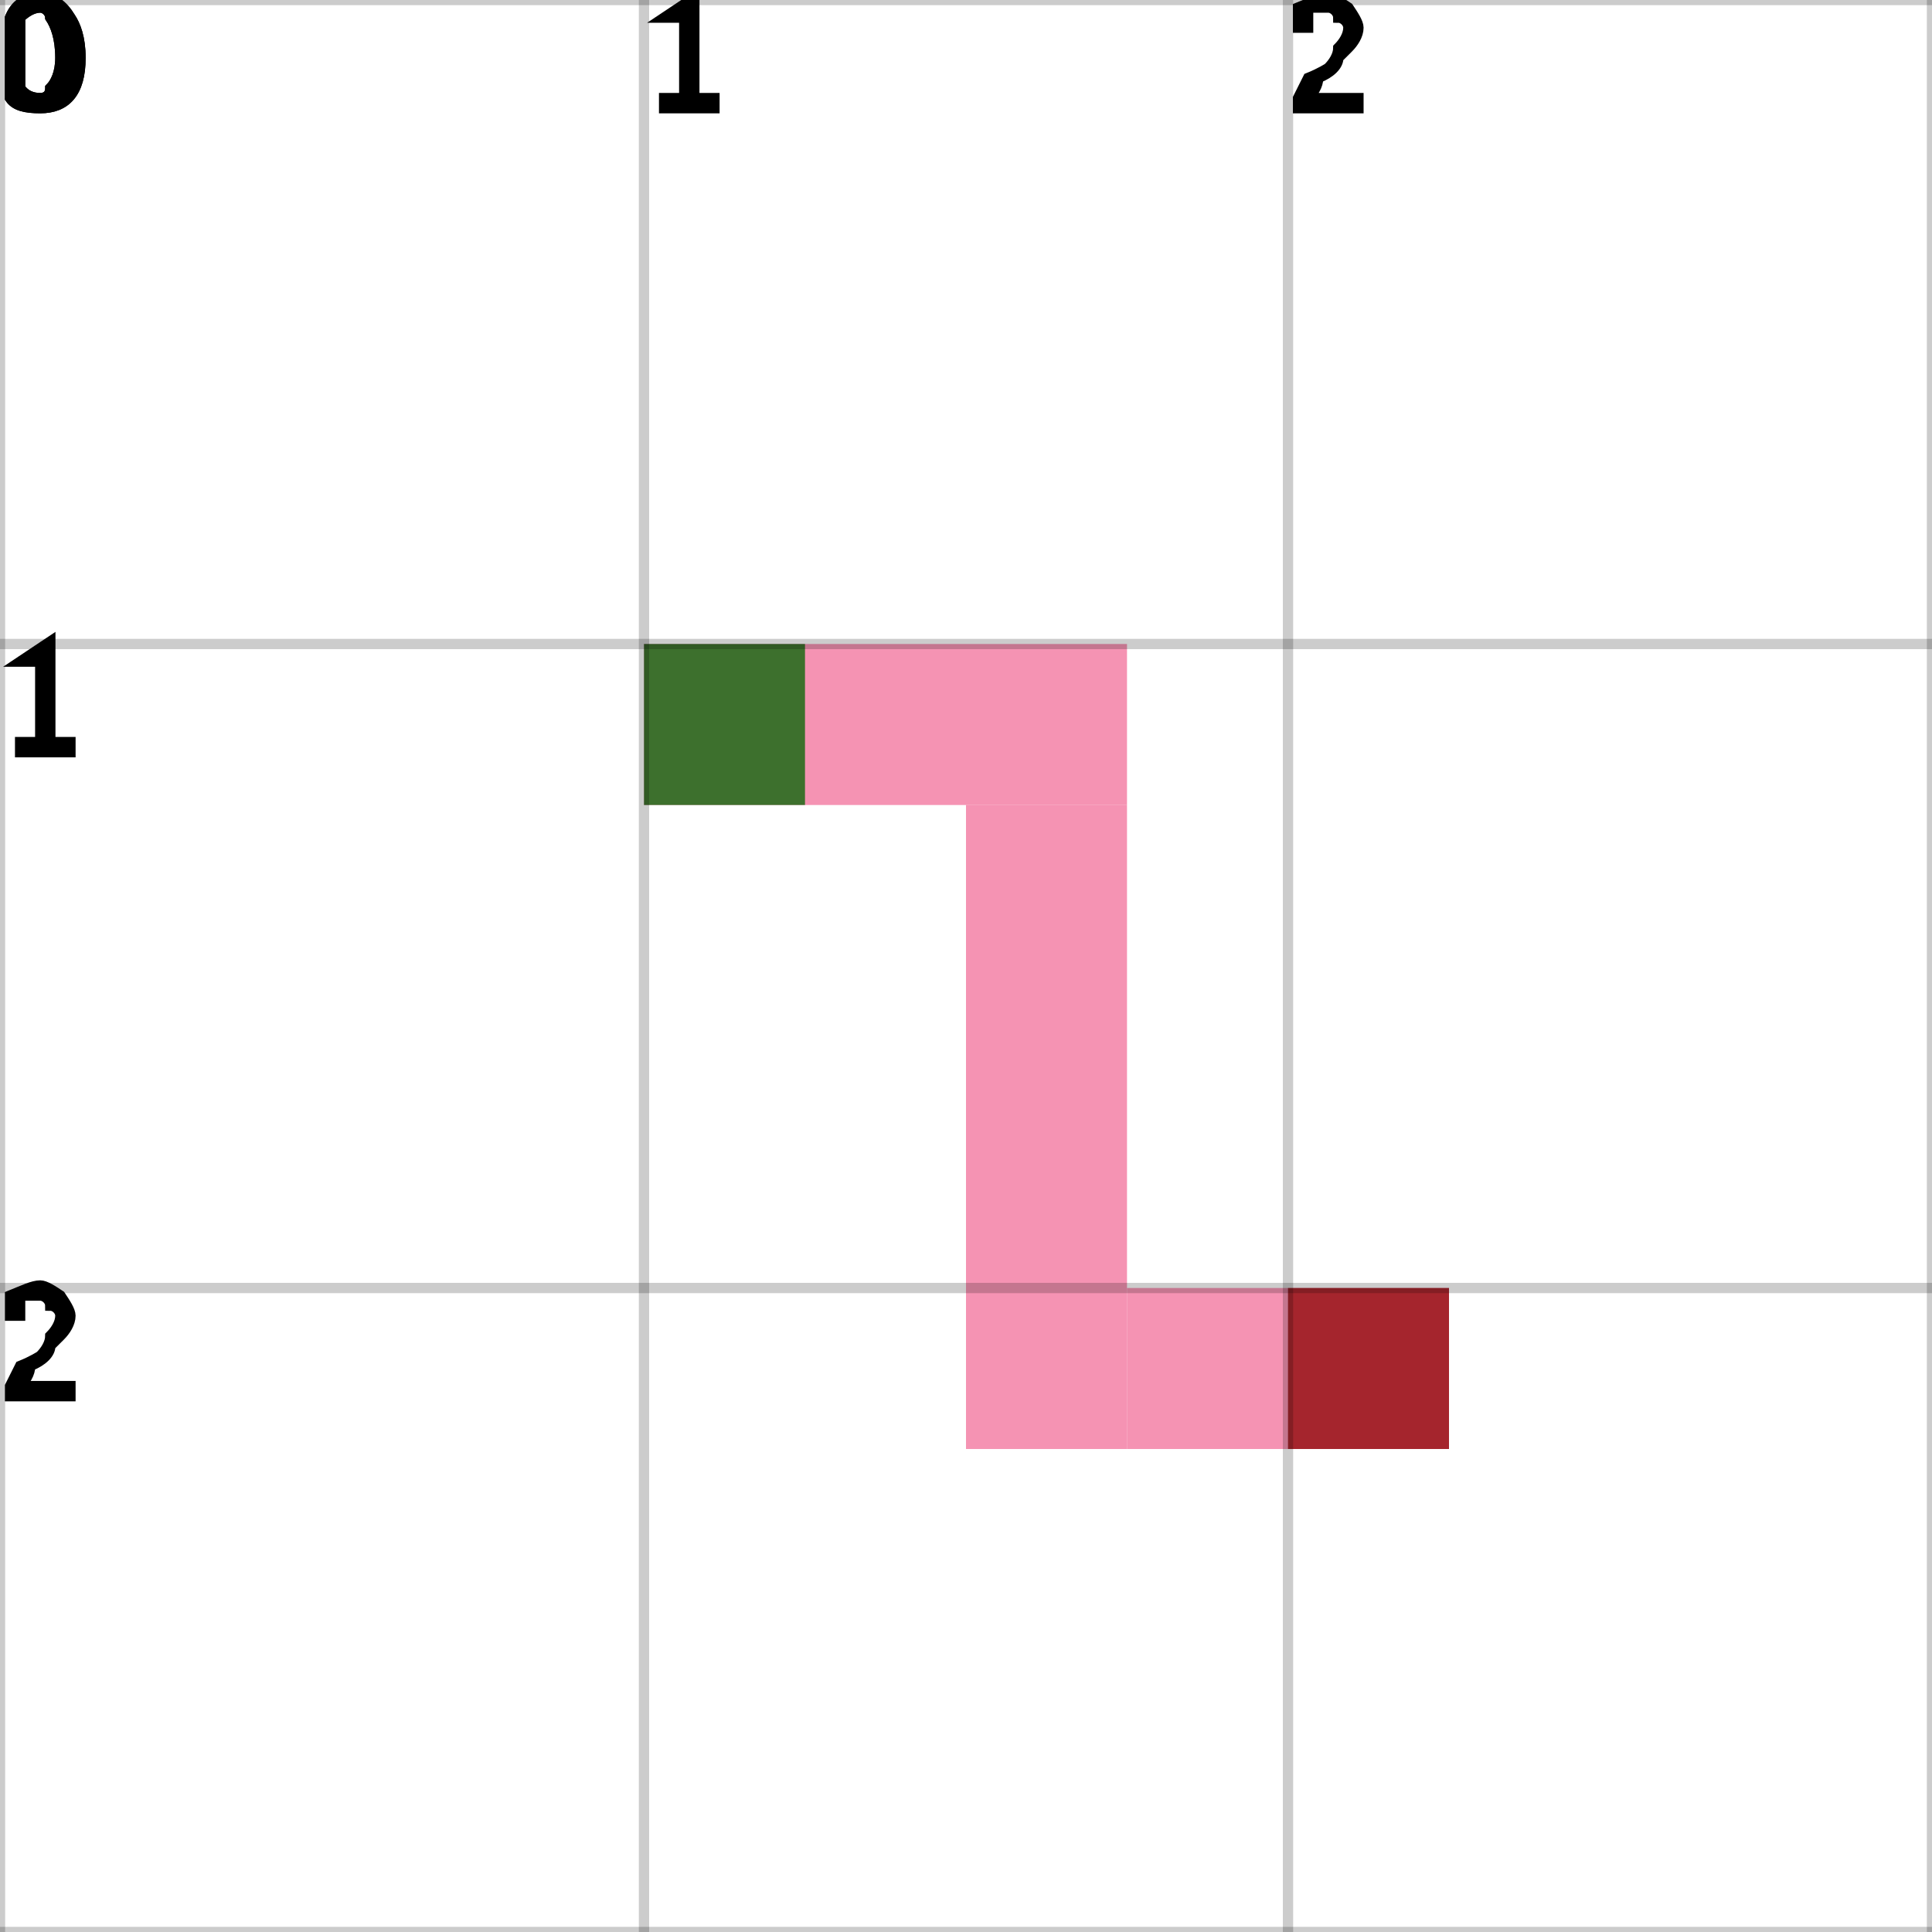
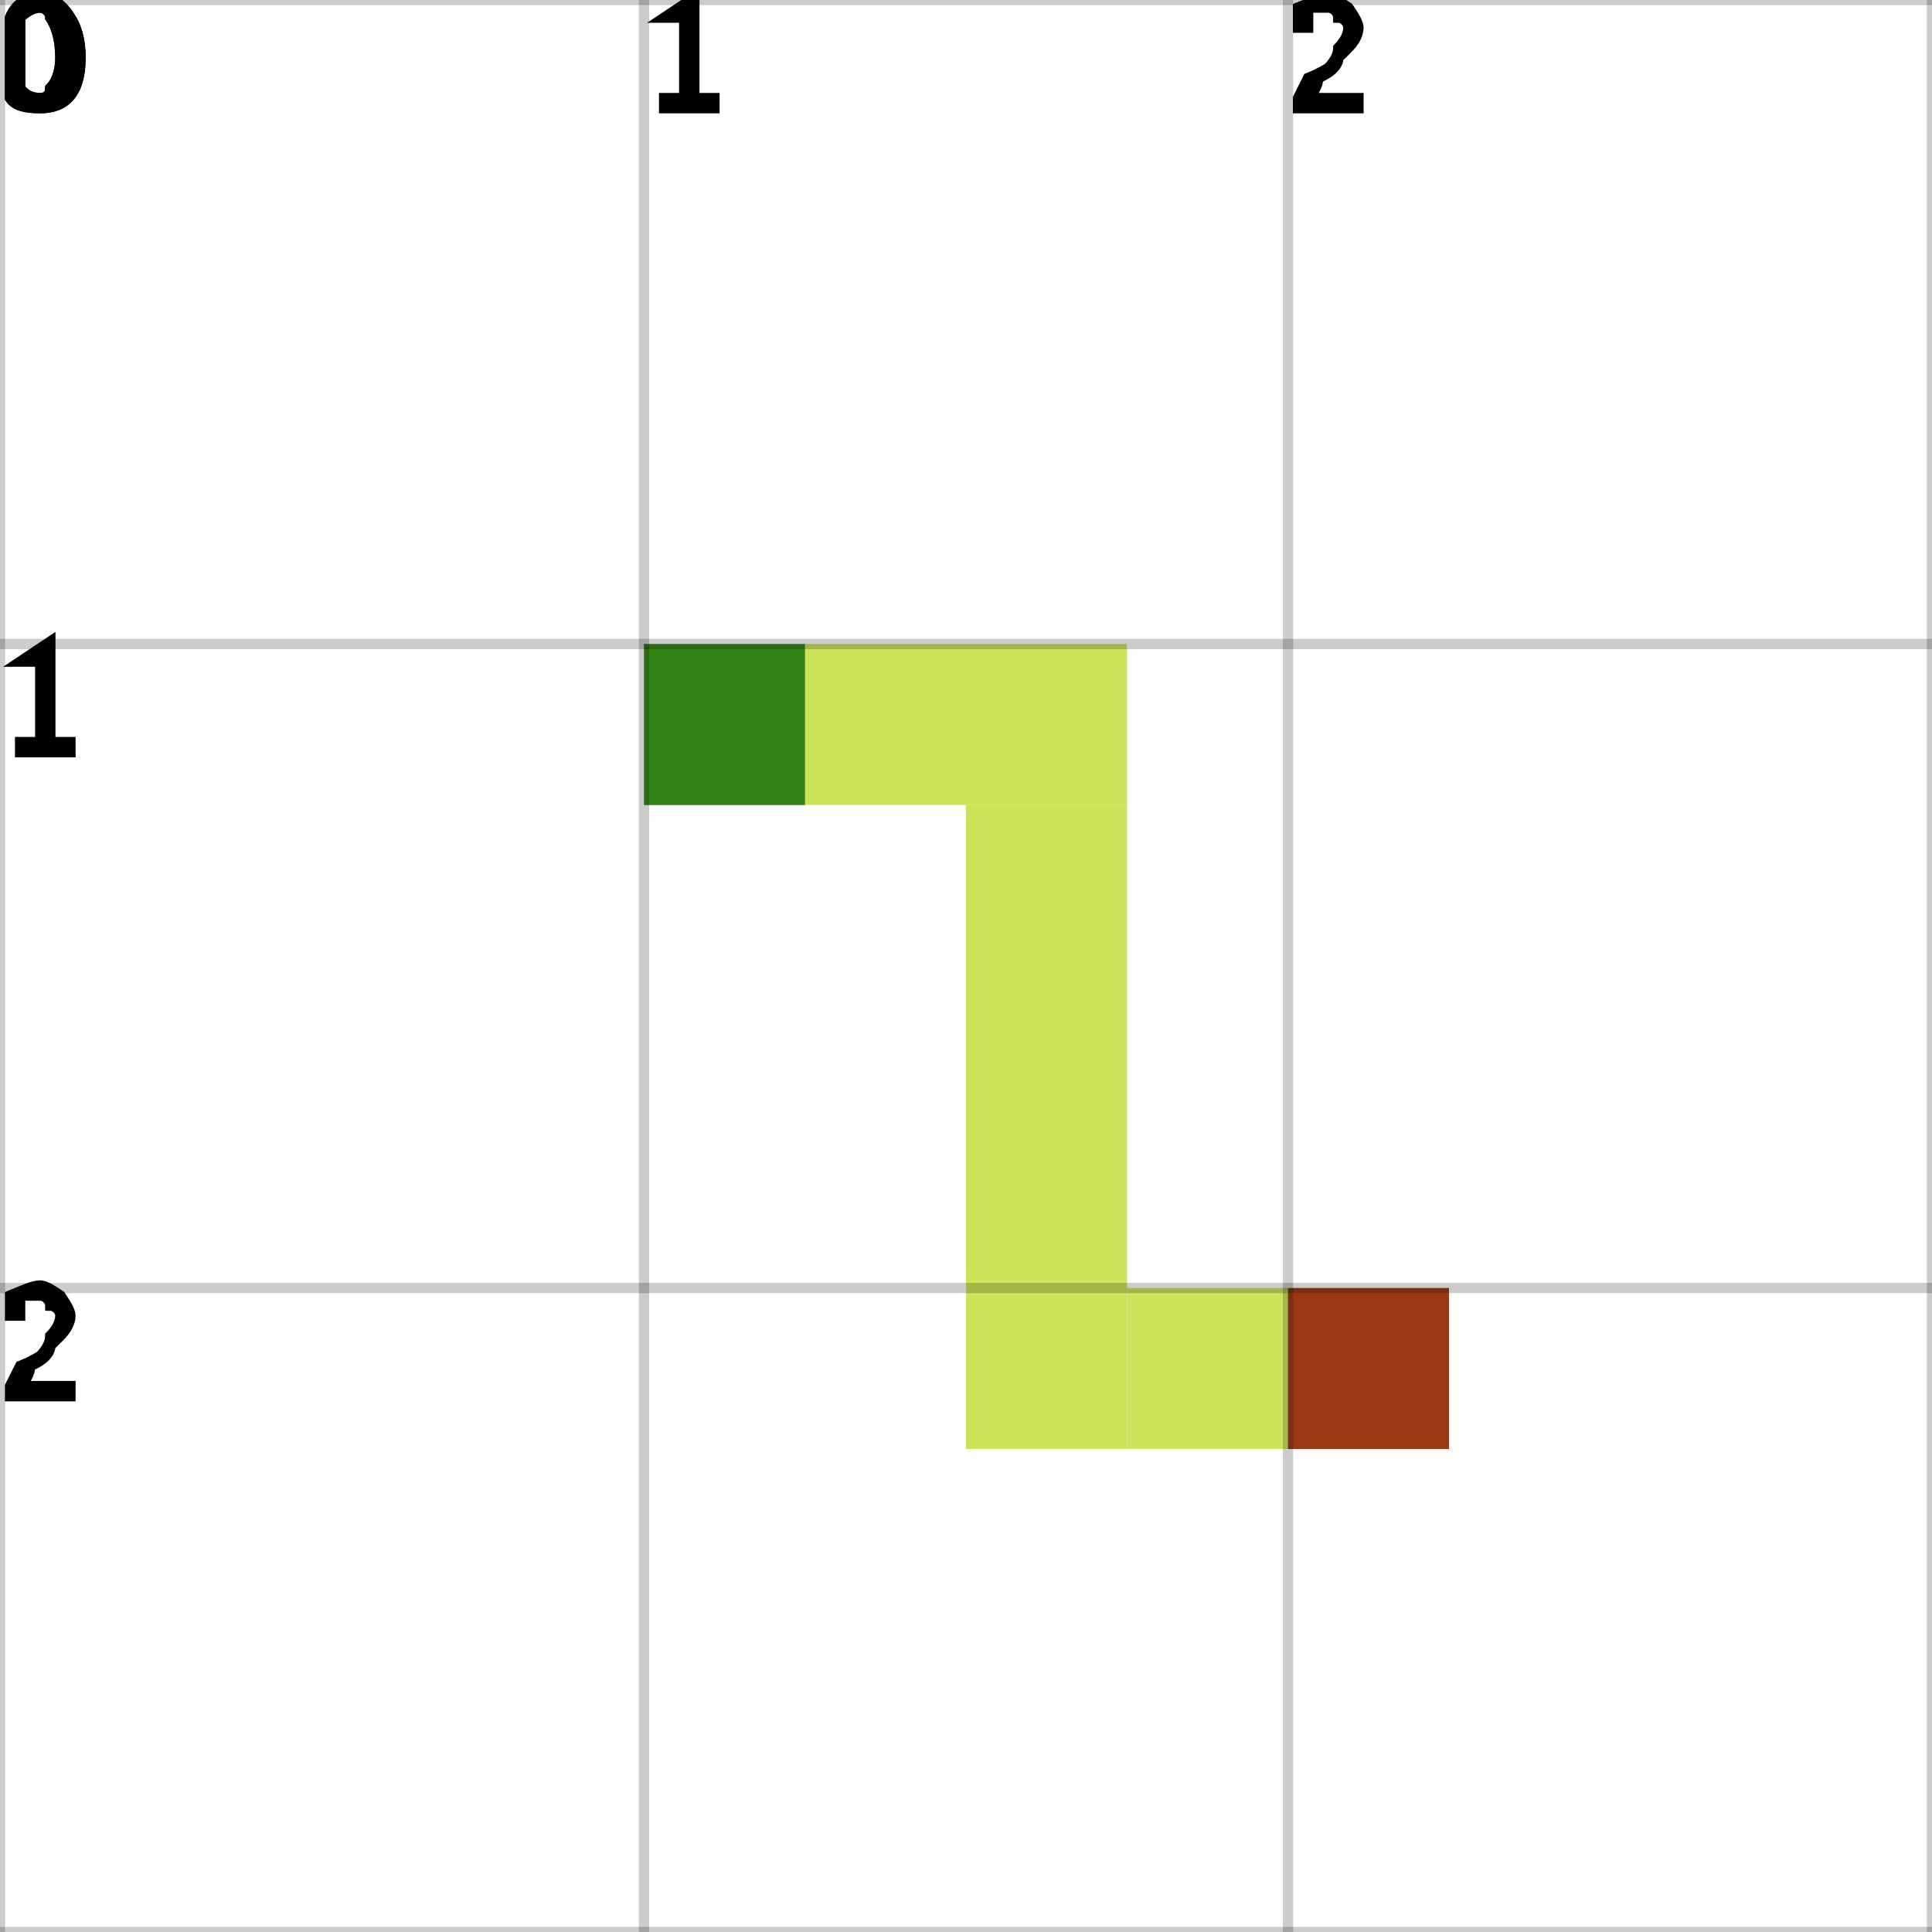
<svg xmlns="http://www.w3.org/2000/svg" height="100%" viewBox="0 0 3 3" width="100%" background-color="none">
-   <path d="M 1 1.25 L 1.75 1.25 L 1.75 1 L 1 1 Z" fill="#F26F9A" opacity="0.75" stroke="transparent" stroke-width="0.5" />
-   <path d="M 1.75 1.25 L 1.5 1.25 L 1.5 2.25 L 1.75 2.25 Z" fill="#F26F9A" opacity="0.75" stroke="transparent" stroke-width="0.5" />
-   <path d="M 1.75 2.25 L 2.25 2.25 L 2.25 2 L 1.75 2 Z" fill="#F26F9A" opacity="0.75" stroke="transparent" stroke-width="0.5" />
+   <path d="M 1 1.25 L 1.75 1.25 L 1.75 1 L 1 1 Z" fill="#BBDA23" opacity="0.75" stroke="transparent" stroke-width="0.5" />
+   <path d="M 1.75 1.25 L 1.5 1.25 L 1.5 2.25 L 1.75 2.25 Z" fill="#BBDA23" opacity="0.75" stroke="transparent" stroke-width="0.5" />
+   <path d="M 1.75 2.25 L 2.25 2.25 L 2.25 2 L 1.75 2 Z" fill="#BBDA23" opacity="0.75" stroke="transparent" stroke-width="0.5" />
  <rect fill="darkGreen" height="0.25" opacity="0.75" stroke="transparent" stroke-width="0.5" width="0.25" x="1" y="1" />
  <rect fill="darkRed" height="0.25" opacity="0.75" stroke="transparent" stroke-width="0.5" width="0.25" x="2" y="2" />
  <line dominant-baseline="hanging" fill="transparent" font-size="0.25" opacity="0.2" stroke="black" stroke-width="0.016" text-anchor="start" x1="0" x2="0" y1="0" y2="3" />
  <text dominant-baseline="hanging" fill="black" font-size="0.25" opacity="1" stroke="black" stroke-width="0.016" text-anchor="start" x="0" y="0">0</text>
  <line dominant-baseline="hanging" fill="transparent" font-size="0.25" opacity="0.2" stroke="black" stroke-width="0.016" text-anchor="start" x1="1" x2="1" y1="0" y2="3" />
  <text dominant-baseline="hanging" fill="black" font-size="0.25" opacity="1" stroke="black" stroke-width="0.016" text-anchor="start" x="1" y="0">1</text>
  <line dominant-baseline="hanging" fill="transparent" font-size="0.25" opacity="0.2" stroke="black" stroke-width="0.016" text-anchor="start" x1="2" x2="2" y1="0" y2="3" />
  <text dominant-baseline="hanging" fill="black" font-size="0.25" opacity="1" stroke="black" stroke-width="0.016" text-anchor="start" x="2" y="0">2</text>
  <line dominant-baseline="hanging" fill="transparent" font-size="0.25" opacity="0.2" stroke="black" stroke-width="0.016" text-anchor="start" x1="3" x2="3" y1="0" y2="3" />
  <line dominant-baseline="hanging" fill="transparent" font-size="0.25" opacity="0.2" stroke="black" stroke-width="0.016" text-anchor="start" x1="0" x2="3" y1="0" y2="0" />
  <text dominant-baseline="hanging" fill="black" font-size="0.25" opacity="1" stroke="black" stroke-width="0.016" text-anchor="start" x="0" y="0">0</text>
  <line dominant-baseline="hanging" fill="transparent" font-size="0.25" opacity="0.2" stroke="black" stroke-width="0.016" text-anchor="start" x1="0" x2="3" y1="1" y2="1" />
  <text dominant-baseline="hanging" fill="black" font-size="0.25" opacity="1" stroke="black" stroke-width="0.016" text-anchor="start" x="0" y="1">1</text>
  <line dominant-baseline="hanging" fill="transparent" font-size="0.25" opacity="0.2" stroke="black" stroke-width="0.016" text-anchor="start" x1="0" x2="3" y1="2" y2="2" />
  <text dominant-baseline="hanging" fill="black" font-size="0.25" opacity="1" stroke="black" stroke-width="0.016" text-anchor="start" x="0" y="2">2</text>
  <line dominant-baseline="hanging" fill="transparent" font-size="0.25" opacity="0.2" stroke="black" stroke-width="0.016" text-anchor="start" x1="0" x2="3" y1="3" y2="3" />
</svg>
